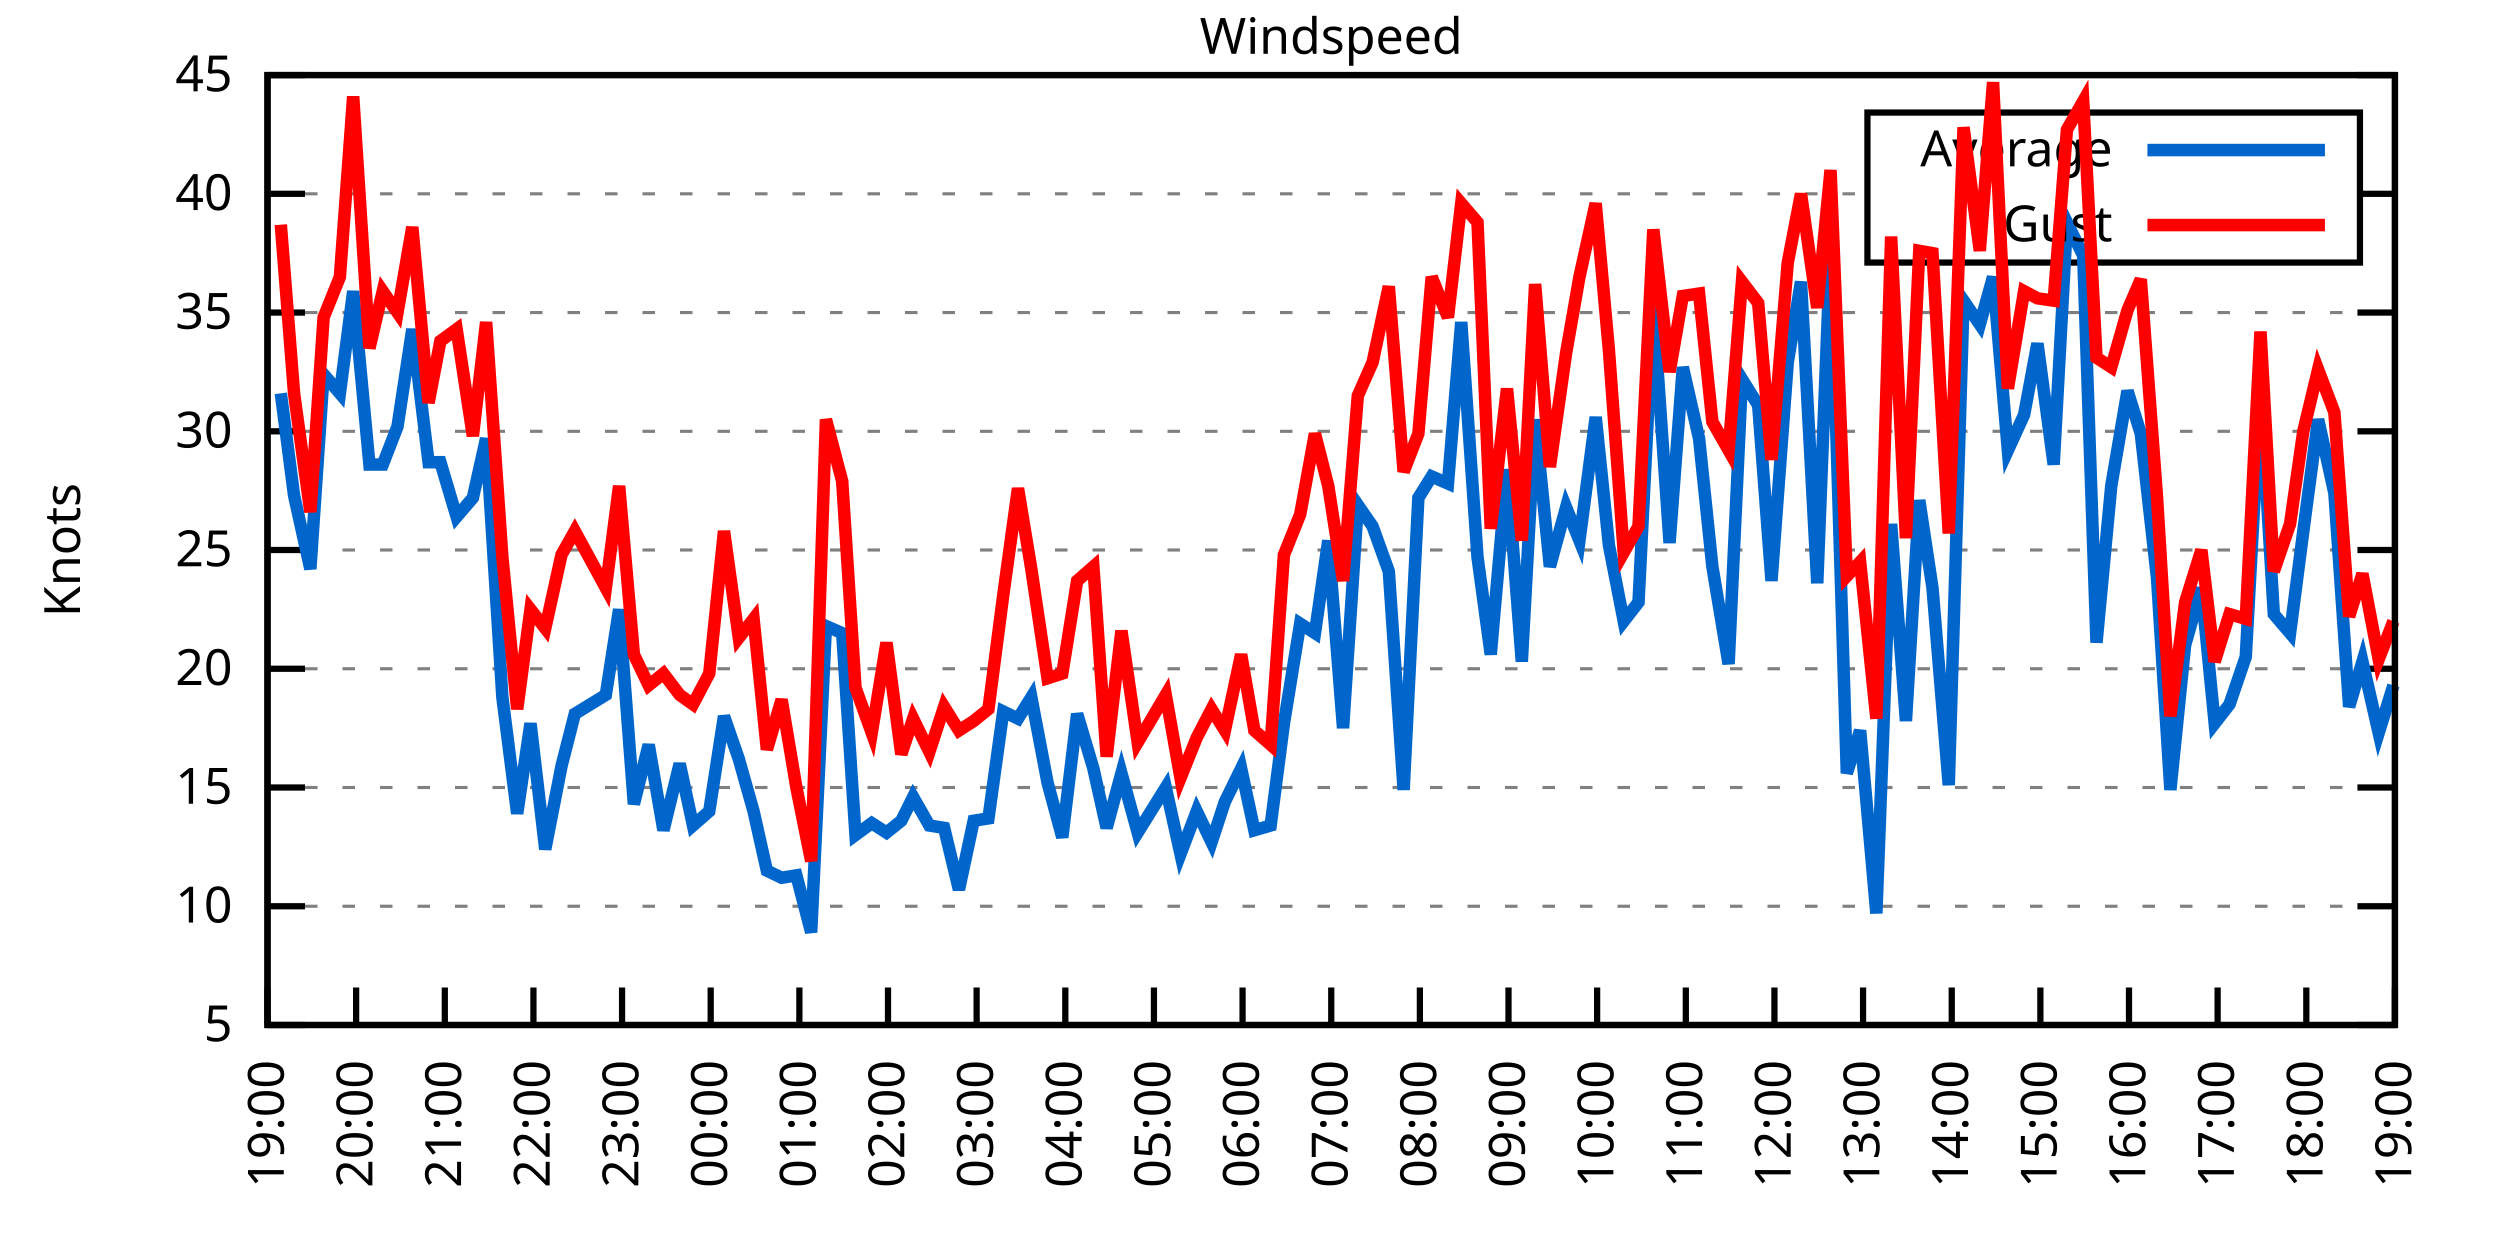
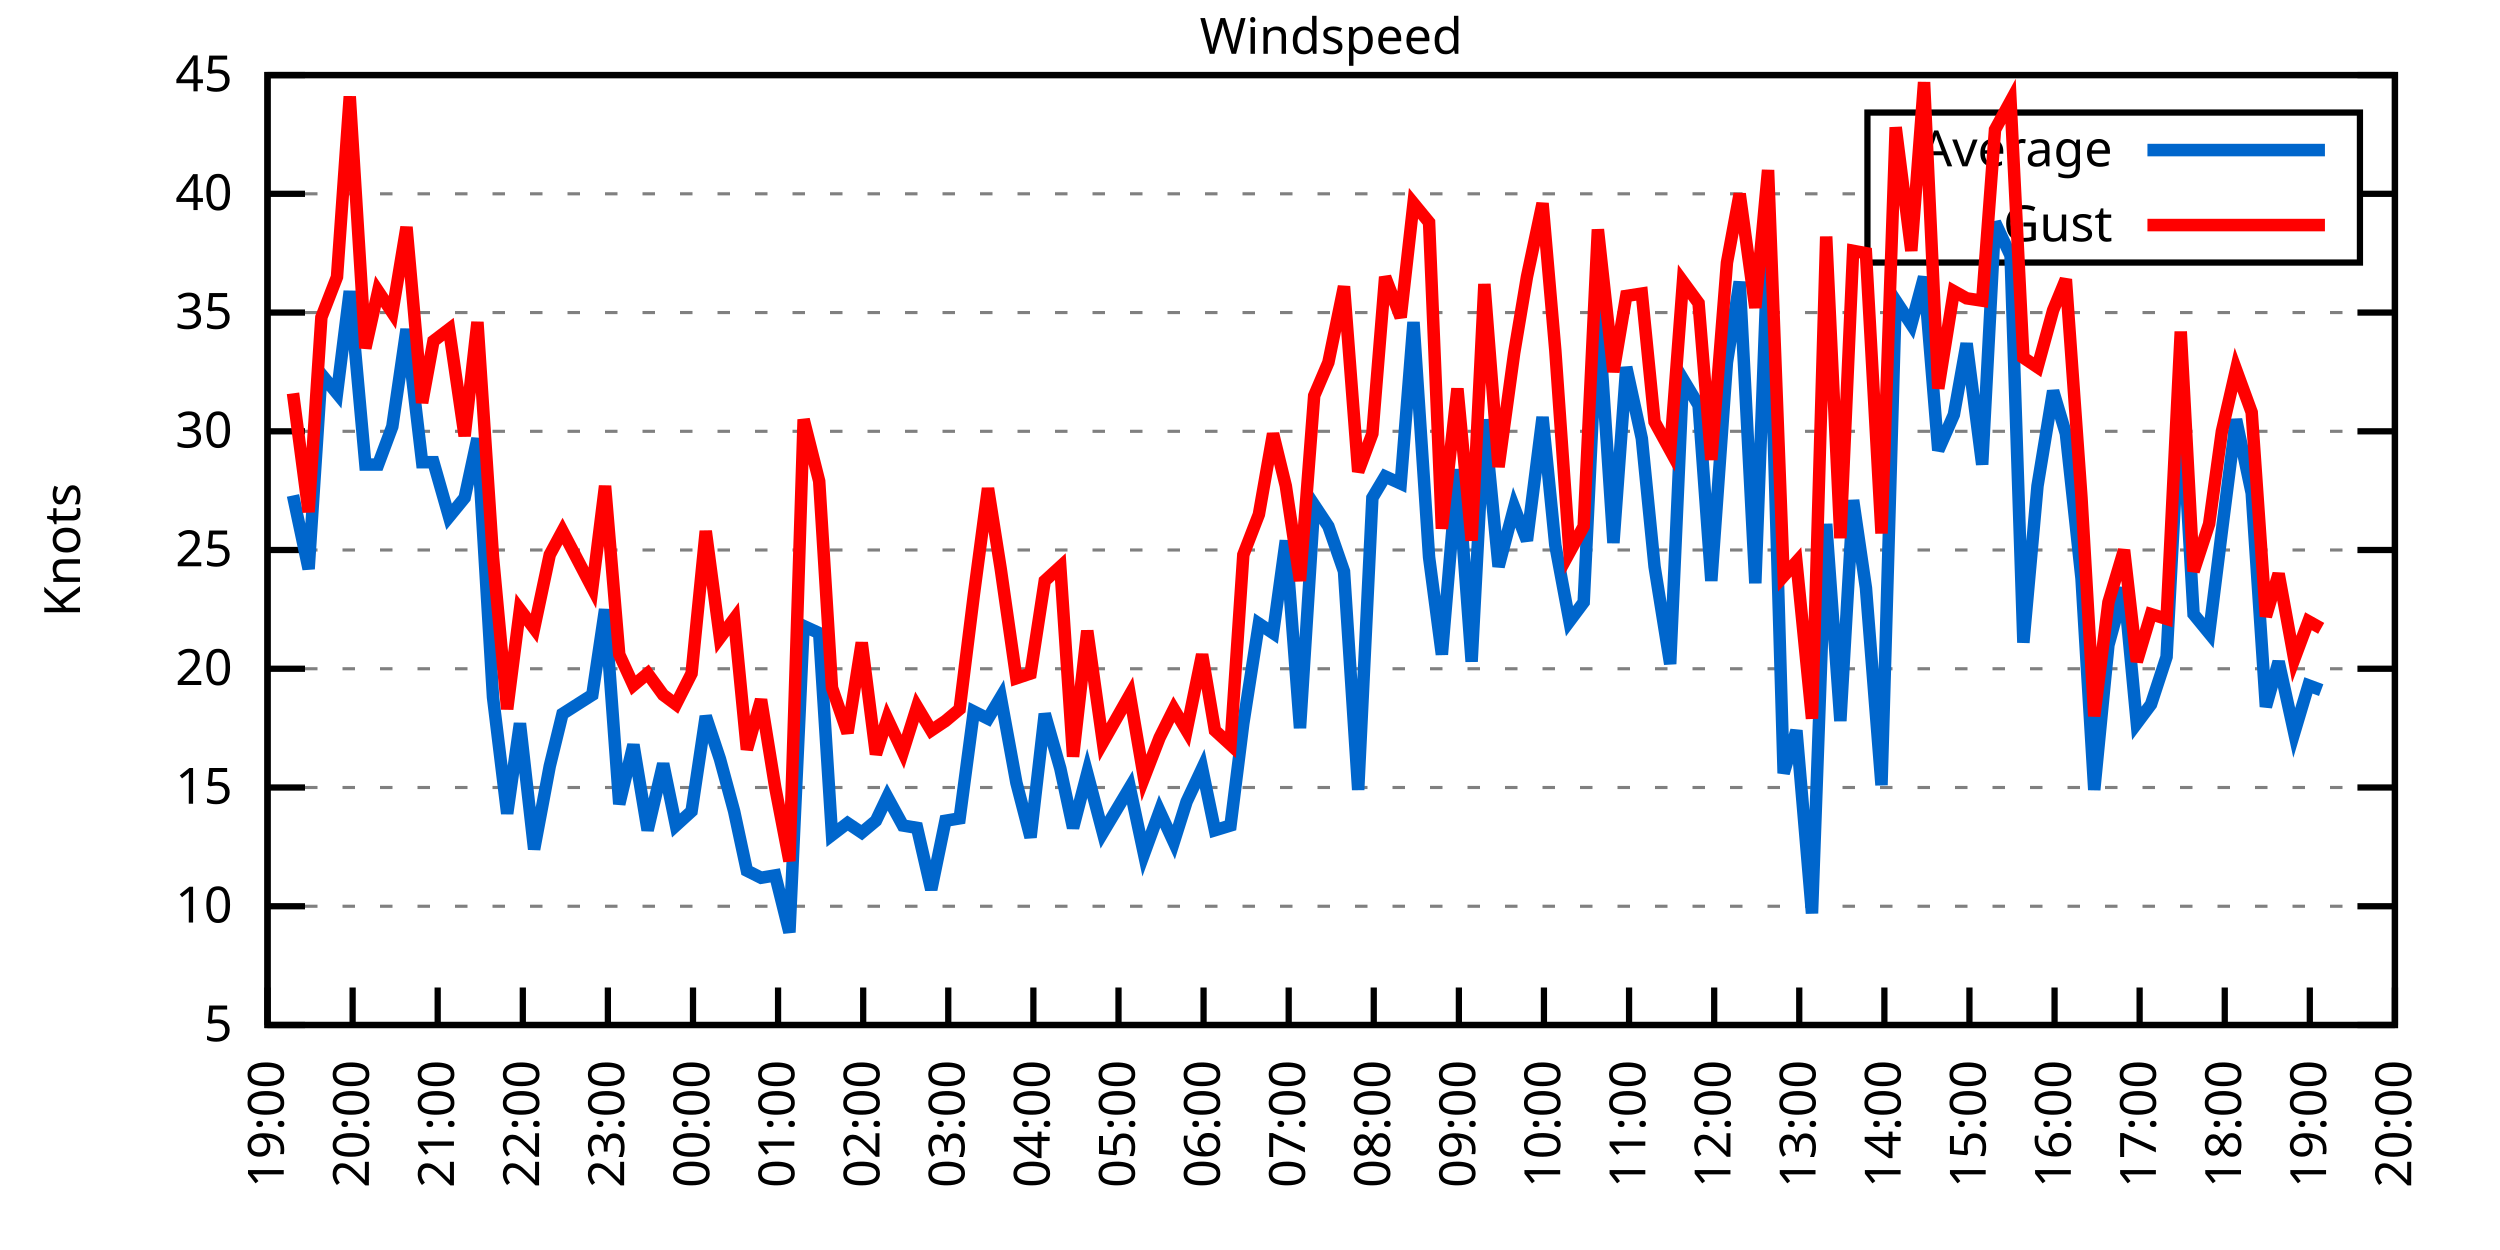
<svg xmlns="http://www.w3.org/2000/svg" xmlns:xlink="http://www.w3.org/1999/xlink" width="400" height="200" viewBox="0 0 400 200">
  <g id="gnuplot_canvas">
    <rect x="0" y="0" width="400" height="200" fill="none" />
    <defs>
      <circle id="gpDot" r="0.5" stroke-width="0.5" stroke="currentColor" />
      <path id="gpPt0" stroke-width="0.333" stroke="currentColor" d="M-1,0 h2 M0,-1 v2" />
      <path id="gpPt1" stroke-width="0.333" stroke="currentColor" d="M-1,-1 L1,1 M1,-1 L-1,1" />
      <path id="gpPt2" stroke-width="0.333" stroke="currentColor" d="M-1,0 L1,0 M0,-1 L0,1 M-1,-1 L1,1 M-1,1 L1,-1" />
      <rect id="gpPt3" stroke-width="0.333" stroke="currentColor" x="-1" y="-1" width="2" height="2" />
      <rect id="gpPt4" stroke-width="0.333" stroke="currentColor" fill="currentColor" x="-1" y="-1" width="2" height="2" />
      <circle id="gpPt5" stroke-width="0.333" stroke="currentColor" cx="0" cy="0" r="1" />
      <use xlink:href="#gpPt5" id="gpPt6" fill="currentColor" stroke="none" />
      <path id="gpPt7" stroke-width="0.333" stroke="currentColor" d="M0,-1.33 L-1.33,0.67 L1.33,0.67 z" />
      <use xlink:href="#gpPt7" id="gpPt8" fill="currentColor" stroke="none" />
      <use xlink:href="#gpPt7" id="gpPt9" stroke="currentColor" transform="rotate(180)" />
      <use xlink:href="#gpPt9" id="gpPt10" fill="currentColor" stroke="none" />
      <use xlink:href="#gpPt3" id="gpPt11" stroke="currentColor" transform="rotate(45)" />
      <use xlink:href="#gpPt11" id="gpPt12" fill="currentColor" stroke="none" />
      <path id="gpPt13" stroke-width="0.333" stroke="currentColor" d="M0,1.330 L1.265,0.411 L0.782,-1.067 L-0.782,-1.076 L-1.265,0.411 z" />
      <use xlink:href="#gpPt13" id="gpPt14" fill="currentColor" stroke="none" />
      <filter id="textbox" filterUnits="objectBoundingBox" x="0" y="0" height="1" width="1">
        <feFlood flood-color="white" flood-opacity="1" result="bgnd" />
        <feComposite in="SourceGraphic" in2="bgnd" operator="atop" />
      </filter>
      <filter id="greybox" filterUnits="objectBoundingBox" x="0" y="0" height="1" width="1">
        <feFlood flood-color="lightgrey" flood-opacity="1" result="grey" />
        <feComposite in="SourceGraphic" in2="grey" operator="atop" />
      </filter>
    </defs>
    <g fill="none" color="white" stroke="currentColor" stroke-width="1.00" stroke-linecap="butt" stroke-linejoin="miter">
</g>
    <g fill="none" color="black" stroke="currentColor" stroke-width="1.00" stroke-linecap="butt" stroke-linejoin="miter">
      <g stroke="none" shape-rendering="crispEdges">
        <polygon fill="rgb(255, 255, 255)" points="42.80,164.00 383.18,164.00 383.18,12.02 42.80,12.02 " />
      </g>
    </g>
    <g fill="none" color="black" stroke="currentColor" stroke-width="1.00" stroke-linecap="butt" stroke-linejoin="miter">
</g>
    <g fill="none" color="black" stroke="black" stroke-width="0.50" stroke-linecap="butt" stroke-linejoin="miter">
</g>
    <g fill="none" color="gray" stroke="currentColor" stroke-width="0.50" stroke-linecap="butt" stroke-linejoin="miter">
      <path stroke="gray" stroke-dasharray="2,4" class="gridline" d="M42.80,164.00 L383.19,164.00  " />
    </g>
    <g fill="none" color="gray" stroke="gray" stroke-width="1.00" stroke-linecap="butt" stroke-linejoin="miter">
</g>
    <g fill="none" color="black" stroke="currentColor" stroke-width="1.00" stroke-linecap="butt" stroke-linejoin="miter">
      <path stroke="black" d="M42.80,164.00 L48.80,164.00 M383.19,164.00 L377.19,164.00  " />
      <g transform="translate(37.20,166.60)" stroke="none" fill="black" font-family="Sans" font-size="8.00" text-anchor="end">
        <text>
          <tspan font-family="Sans"> 5</tspan>
        </text>
      </g>
    </g>
    <g fill="none" color="black" stroke="currentColor" stroke-width="1.00" stroke-linecap="butt" stroke-linejoin="miter">
</g>
    <g fill="none" color="black" stroke="black" stroke-width="0.50" stroke-linecap="butt" stroke-linejoin="miter">
</g>
    <g fill="none" color="gray" stroke="currentColor" stroke-width="0.50" stroke-linecap="butt" stroke-linejoin="miter">
      <path stroke="gray" stroke-dasharray="2,4" class="gridline" d="M42.80,145.00 L383.19,145.00  " />
    </g>
    <g fill="none" color="gray" stroke="gray" stroke-width="1.00" stroke-linecap="butt" stroke-linejoin="miter">
</g>
    <g fill="none" color="black" stroke="currentColor" stroke-width="1.00" stroke-linecap="butt" stroke-linejoin="miter">
      <path stroke="black" d="M42.80,145.00 L48.80,145.00 M383.19,145.00 L377.19,145.00  " />
      <g transform="translate(37.20,147.60)" stroke="none" fill="black" font-family="Sans" font-size="8.00" text-anchor="end">
        <text>
          <tspan font-family="Sans"> 10</tspan>
        </text>
      </g>
    </g>
    <g fill="none" color="black" stroke="currentColor" stroke-width="1.00" stroke-linecap="butt" stroke-linejoin="miter">
</g>
    <g fill="none" color="black" stroke="black" stroke-width="0.50" stroke-linecap="butt" stroke-linejoin="miter">
</g>
    <g fill="none" color="gray" stroke="currentColor" stroke-width="0.50" stroke-linecap="butt" stroke-linejoin="miter">
      <path stroke="gray" stroke-dasharray="2,4" class="gridline" d="M42.80,126.00 L383.19,126.00  " />
    </g>
    <g fill="none" color="gray" stroke="gray" stroke-width="1.00" stroke-linecap="butt" stroke-linejoin="miter">
</g>
    <g fill="none" color="black" stroke="currentColor" stroke-width="1.00" stroke-linecap="butt" stroke-linejoin="miter">
      <path stroke="black" d="M42.80,126.00 L48.80,126.00 M383.19,126.00 L377.19,126.00  " />
      <g transform="translate(37.20,128.60)" stroke="none" fill="black" font-family="Sans" font-size="8.00" text-anchor="end">
        <text>
          <tspan font-family="Sans"> 15</tspan>
        </text>
      </g>
    </g>
    <g fill="none" color="black" stroke="currentColor" stroke-width="1.00" stroke-linecap="butt" stroke-linejoin="miter">
</g>
    <g fill="none" color="black" stroke="black" stroke-width="0.50" stroke-linecap="butt" stroke-linejoin="miter">
</g>
    <g fill="none" color="gray" stroke="currentColor" stroke-width="0.50" stroke-linecap="butt" stroke-linejoin="miter">
      <path stroke="gray" stroke-dasharray="2,4" class="gridline" d="M42.80,107.00 L383.19,107.00  " />
    </g>
    <g fill="none" color="gray" stroke="gray" stroke-width="1.00" stroke-linecap="butt" stroke-linejoin="miter">
</g>
    <g fill="none" color="black" stroke="currentColor" stroke-width="1.00" stroke-linecap="butt" stroke-linejoin="miter">
      <path stroke="black" d="M42.80,107.00 L48.80,107.00 M383.19,107.00 L377.19,107.00  " />
      <g transform="translate(37.20,109.60)" stroke="none" fill="black" font-family="Sans" font-size="8.00" text-anchor="end">
        <text>
          <tspan font-family="Sans"> 20</tspan>
        </text>
      </g>
    </g>
    <g fill="none" color="black" stroke="currentColor" stroke-width="1.00" stroke-linecap="butt" stroke-linejoin="miter">
</g>
    <g fill="none" color="black" stroke="black" stroke-width="0.50" stroke-linecap="butt" stroke-linejoin="miter">
</g>
    <g fill="none" color="gray" stroke="currentColor" stroke-width="0.50" stroke-linecap="butt" stroke-linejoin="miter">
      <path stroke="gray" stroke-dasharray="2,4" class="gridline" d="M42.80,88.00 L383.19,88.00  " />
    </g>
    <g fill="none" color="gray" stroke="gray" stroke-width="1.00" stroke-linecap="butt" stroke-linejoin="miter">
</g>
    <g fill="none" color="black" stroke="currentColor" stroke-width="1.00" stroke-linecap="butt" stroke-linejoin="miter">
      <path stroke="black" d="M42.80,88.00 L48.80,88.00 M383.19,88.00 L377.19,88.00  " />
      <g transform="translate(37.20,90.60)" stroke="none" fill="black" font-family="Sans" font-size="8.00" text-anchor="end">
        <text>
          <tspan font-family="Sans"> 25</tspan>
        </text>
      </g>
    </g>
    <g fill="none" color="black" stroke="currentColor" stroke-width="1.00" stroke-linecap="butt" stroke-linejoin="miter">
</g>
    <g fill="none" color="black" stroke="black" stroke-width="0.50" stroke-linecap="butt" stroke-linejoin="miter">
</g>
    <g fill="none" color="gray" stroke="currentColor" stroke-width="0.50" stroke-linecap="butt" stroke-linejoin="miter">
      <path stroke="gray" stroke-dasharray="2,4" class="gridline" d="M42.80,69.01 L383.19,69.01  " />
    </g>
    <g fill="none" color="gray" stroke="gray" stroke-width="1.00" stroke-linecap="butt" stroke-linejoin="miter">
</g>
    <g fill="none" color="black" stroke="currentColor" stroke-width="1.00" stroke-linecap="butt" stroke-linejoin="miter">
      <path stroke="black" d="M42.80,69.01 L48.80,69.01 M383.19,69.01 L377.19,69.01  " />
      <g transform="translate(37.20,71.61)" stroke="none" fill="black" font-family="Sans" font-size="8.00" text-anchor="end">
        <text>
          <tspan font-family="Sans"> 30</tspan>
        </text>
      </g>
    </g>
    <g fill="none" color="black" stroke="currentColor" stroke-width="1.00" stroke-linecap="butt" stroke-linejoin="miter">
</g>
    <g fill="none" color="black" stroke="black" stroke-width="0.50" stroke-linecap="butt" stroke-linejoin="miter">
</g>
    <g fill="none" color="gray" stroke="currentColor" stroke-width="0.50" stroke-linecap="butt" stroke-linejoin="miter">
      <path stroke="gray" stroke-dasharray="2,4" class="gridline" d="M42.80,50.01 L383.19,50.01  " />
    </g>
    <g fill="none" color="gray" stroke="gray" stroke-width="1.00" stroke-linecap="butt" stroke-linejoin="miter">
</g>
    <g fill="none" color="black" stroke="currentColor" stroke-width="1.00" stroke-linecap="butt" stroke-linejoin="miter">
      <path stroke="black" d="M42.80,50.01 L48.80,50.01 M383.19,50.01 L377.19,50.01  " />
      <g transform="translate(37.20,52.61)" stroke="none" fill="black" font-family="Sans" font-size="8.00" text-anchor="end">
        <text>
          <tspan font-family="Sans"> 35</tspan>
        </text>
      </g>
    </g>
    <g fill="none" color="black" stroke="currentColor" stroke-width="1.00" stroke-linecap="butt" stroke-linejoin="miter">
</g>
    <g fill="none" color="black" stroke="black" stroke-width="0.50" stroke-linecap="butt" stroke-linejoin="miter">
</g>
    <g fill="none" color="gray" stroke="currentColor" stroke-width="0.50" stroke-linecap="butt" stroke-linejoin="miter">
      <path stroke="gray" stroke-dasharray="2,4" class="gridline" d="M42.80,31.01 L298.79,31.01 M377.59,31.01 L383.19,31.01  " />
    </g>
    <g fill="none" color="gray" stroke="gray" stroke-width="1.00" stroke-linecap="butt" stroke-linejoin="miter">
</g>
    <g fill="none" color="black" stroke="currentColor" stroke-width="1.00" stroke-linecap="butt" stroke-linejoin="miter">
      <path stroke="black" d="M42.80,31.01 L48.80,31.01 M383.19,31.01 L377.19,31.01  " />
      <g transform="translate(37.20,33.61)" stroke="none" fill="black" font-family="Sans" font-size="8.00" text-anchor="end">
        <text>
          <tspan font-family="Sans"> 40</tspan>
        </text>
      </g>
    </g>
    <g fill="none" color="black" stroke="currentColor" stroke-width="1.00" stroke-linecap="butt" stroke-linejoin="miter">
</g>
    <g fill="none" color="black" stroke="black" stroke-width="0.50" stroke-linecap="butt" stroke-linejoin="miter">
</g>
    <g fill="none" color="gray" stroke="currentColor" stroke-width="0.50" stroke-linecap="butt" stroke-linejoin="miter">
      <path stroke="gray" stroke-dasharray="2,4" class="gridline" d="M42.80,12.01 L383.19,12.01  " />
    </g>
    <g fill="none" color="gray" stroke="gray" stroke-width="1.00" stroke-linecap="butt" stroke-linejoin="miter">
</g>
    <g fill="none" color="black" stroke="currentColor" stroke-width="1.00" stroke-linecap="butt" stroke-linejoin="miter">
      <path stroke="black" d="M42.80,12.01 L48.80,12.01 M383.19,12.01 L377.19,12.01  " />
      <g transform="translate(37.20,14.61)" stroke="none" fill="black" font-family="Sans" font-size="8.00" text-anchor="end">
        <text>
          <tspan font-family="Sans"> 45</tspan>
        </text>
      </g>
    </g>
    <g fill="none" color="black" stroke="currentColor" stroke-width="1.00" stroke-linecap="butt" stroke-linejoin="miter">
      <path stroke="black" d="M42.80,164.00 L42.80,158.00  " />
      <g transform="translate(45.40,169.60) rotate(270.00)" stroke="none" fill="black" font-family="Sans" font-size="8.00" text-anchor="end">
        <text>
          <tspan font-family="Sans">19:00</tspan>
        </text>
      </g>
    </g>
    <g fill="none" color="black" stroke="currentColor" stroke-width="1.00" stroke-linecap="butt" stroke-linejoin="miter">
-       <path stroke="black" d="M56.98,164.00 L56.98,158.00  " />
-       <g transform="translate(59.58,169.60) rotate(270.00)" stroke="none" fill="black" font-family="Sans" font-size="8.00" text-anchor="end">
+       <path stroke="black" d="M56.42,164.00 L56.42,158.00  " />
+       <g transform="translate(59.02,169.60) rotate(270.00)" stroke="none" fill="black" font-family="Sans" font-size="8.00" text-anchor="end">
        <text>
          <tspan font-family="Sans">20:00</tspan>
        </text>
      </g>
    </g>
    <g fill="none" color="black" stroke="currentColor" stroke-width="1.00" stroke-linecap="butt" stroke-linejoin="miter">
-       <path stroke="black" d="M71.17,164.00 L71.17,158.00  " />
-       <g transform="translate(73.77,169.60) rotate(270.00)" stroke="none" fill="black" font-family="Sans" font-size="8.00" text-anchor="end">
+       <path stroke="black" d="M70.03,164.00 L70.03,158.00  " />
+       <g transform="translate(72.63,169.60) rotate(270.00)" stroke="none" fill="black" font-family="Sans" font-size="8.00" text-anchor="end">
        <text>
          <tspan font-family="Sans">21:00</tspan>
        </text>
      </g>
    </g>
    <g fill="none" color="black" stroke="currentColor" stroke-width="1.00" stroke-linecap="butt" stroke-linejoin="miter">
-       <path stroke="black" d="M85.35,164.00 L85.35,158.00  " />
-       <g transform="translate(87.95,169.60) rotate(270.00)" stroke="none" fill="black" font-family="Sans" font-size="8.00" text-anchor="end">
+       <path stroke="black" d="M83.65,164.00 L83.65,158.00  " />
+       <g transform="translate(86.25,169.60) rotate(270.00)" stroke="none" fill="black" font-family="Sans" font-size="8.00" text-anchor="end">
        <text>
          <tspan font-family="Sans">22:00</tspan>
        </text>
      </g>
    </g>
    <g fill="none" color="black" stroke="currentColor" stroke-width="1.00" stroke-linecap="butt" stroke-linejoin="miter">
-       <path stroke="black" d="M99.53,164.00 L99.53,158.00  " />
-       <g transform="translate(102.13,169.60) rotate(270.00)" stroke="none" fill="black" font-family="Sans" font-size="8.00" text-anchor="end">
+       <path stroke="black" d="M97.26,164.00 L97.26,158.00  " />
+       <g transform="translate(99.86,169.60) rotate(270.00)" stroke="none" fill="black" font-family="Sans" font-size="8.00" text-anchor="end">
        <text>
          <tspan font-family="Sans">23:00</tspan>
        </text>
      </g>
    </g>
    <g fill="none" color="black" stroke="currentColor" stroke-width="1.00" stroke-linecap="butt" stroke-linejoin="miter">
-       <path stroke="black" d="M113.71,164.00 L113.71,158.00  " />
-       <g transform="translate(116.31,169.60) rotate(270.00)" stroke="none" fill="black" font-family="Sans" font-size="8.00" text-anchor="end">
+       <path stroke="black" d="M110.88,164.00 L110.88,158.00  " />
+       <g transform="translate(113.48,169.60) rotate(270.00)" stroke="none" fill="black" font-family="Sans" font-size="8.00" text-anchor="end">
        <text>
          <tspan font-family="Sans">00:00</tspan>
        </text>
      </g>
    </g>
    <g fill="none" color="black" stroke="currentColor" stroke-width="1.00" stroke-linecap="butt" stroke-linejoin="miter">
-       <path stroke="black" d="M127.90,164.00 L127.90,158.00  " />
-       <g transform="translate(130.50,169.60) rotate(270.00)" stroke="none" fill="black" font-family="Sans" font-size="8.00" text-anchor="end">
+       <path stroke="black" d="M124.49,164.00 L124.49,158.00  " />
+       <g transform="translate(127.09,169.60) rotate(270.00)" stroke="none" fill="black" font-family="Sans" font-size="8.00" text-anchor="end">
        <text>
          <tspan font-family="Sans">01:00</tspan>
        </text>
      </g>
    </g>
    <g fill="none" color="black" stroke="currentColor" stroke-width="1.00" stroke-linecap="butt" stroke-linejoin="miter">
-       <path stroke="black" d="M142.08,164.00 L142.08,158.00  " />
-       <g transform="translate(144.68,169.60) rotate(270.00)" stroke="none" fill="black" font-family="Sans" font-size="8.00" text-anchor="end">
+       <path stroke="black" d="M138.11,164.00 L138.11,158.00  " />
+       <g transform="translate(140.71,169.60) rotate(270.00)" stroke="none" fill="black" font-family="Sans" font-size="8.00" text-anchor="end">
        <text>
          <tspan font-family="Sans">02:00</tspan>
        </text>
      </g>
    </g>
    <g fill="none" color="black" stroke="currentColor" stroke-width="1.00" stroke-linecap="butt" stroke-linejoin="miter">
-       <path stroke="black" d="M156.26,164.00 L156.26,158.00  " />
-       <g transform="translate(158.86,169.60) rotate(270.00)" stroke="none" fill="black" font-family="Sans" font-size="8.00" text-anchor="end">
+       <path stroke="black" d="M151.72,164.00 L151.72,158.00  " />
+       <g transform="translate(154.32,169.60) rotate(270.00)" stroke="none" fill="black" font-family="Sans" font-size="8.00" text-anchor="end">
        <text>
          <tspan font-family="Sans">03:00</tspan>
        </text>
      </g>
    </g>
    <g fill="none" color="black" stroke="currentColor" stroke-width="1.00" stroke-linecap="butt" stroke-linejoin="miter">
-       <path stroke="black" d="M170.45,164.00 L170.45,158.00  " />
-       <g transform="translate(173.05,169.60) rotate(270.00)" stroke="none" fill="black" font-family="Sans" font-size="8.00" text-anchor="end">
+       <path stroke="black" d="M165.34,164.00 L165.34,158.00  " />
+       <g transform="translate(167.94,169.60) rotate(270.00)" stroke="none" fill="black" font-family="Sans" font-size="8.00" text-anchor="end">
        <text>
          <tspan font-family="Sans">04:00</tspan>
        </text>
      </g>
    </g>
    <g fill="none" color="black" stroke="currentColor" stroke-width="1.00" stroke-linecap="butt" stroke-linejoin="miter">
-       <path stroke="black" d="M184.63,164.00 L184.63,158.00  " />
-       <g transform="translate(187.23,169.60) rotate(270.00)" stroke="none" fill="black" font-family="Sans" font-size="8.00" text-anchor="end">
+       <path stroke="black" d="M178.96,164.00 L178.96,158.00  " />
+       <g transform="translate(181.56,169.60) rotate(270.00)" stroke="none" fill="black" font-family="Sans" font-size="8.00" text-anchor="end">
        <text>
          <tspan font-family="Sans">05:00</tspan>
        </text>
      </g>
    </g>
    <g fill="none" color="black" stroke="currentColor" stroke-width="1.00" stroke-linecap="butt" stroke-linejoin="miter">
-       <path stroke="black" d="M198.81,164.00 L198.81,158.00  " />
-       <g transform="translate(201.41,169.60) rotate(270.00)" stroke="none" fill="black" font-family="Sans" font-size="8.00" text-anchor="end">
+       <path stroke="black" d="M192.57,164.00 L192.57,158.00  " />
+       <g transform="translate(195.17,169.60) rotate(270.00)" stroke="none" fill="black" font-family="Sans" font-size="8.00" text-anchor="end">
        <text>
          <tspan font-family="Sans">06:00</tspan>
        </text>
      </g>
    </g>
    <g fill="none" color="black" stroke="currentColor" stroke-width="1.00" stroke-linecap="butt" stroke-linejoin="miter">
-       <path stroke="black" d="M213.00,164.00 L213.00,158.00  " />
-       <g transform="translate(215.60,169.60) rotate(270.00)" stroke="none" fill="black" font-family="Sans" font-size="8.00" text-anchor="end">
+       <path stroke="black" d="M206.19,164.00 L206.19,158.00  " />
+       <g transform="translate(208.79,169.60) rotate(270.00)" stroke="none" fill="black" font-family="Sans" font-size="8.00" text-anchor="end">
        <text>
          <tspan font-family="Sans">07:00</tspan>
        </text>
      </g>
    </g>
    <g fill="none" color="black" stroke="currentColor" stroke-width="1.00" stroke-linecap="butt" stroke-linejoin="miter">
-       <path stroke="black" d="M227.18,164.00 L227.18,158.00  " />
-       <g transform="translate(229.78,169.60) rotate(270.00)" stroke="none" fill="black" font-family="Sans" font-size="8.00" text-anchor="end">
+       <path stroke="black" d="M219.80,164.00 L219.80,158.00  " />
+       <g transform="translate(222.40,169.60) rotate(270.00)" stroke="none" fill="black" font-family="Sans" font-size="8.00" text-anchor="end">
        <text>
          <tspan font-family="Sans">08:00</tspan>
        </text>
      </g>
    </g>
    <g fill="none" color="black" stroke="currentColor" stroke-width="1.00" stroke-linecap="butt" stroke-linejoin="miter">
-       <path stroke="black" d="M241.36,164.00 L241.36,158.00  " />
-       <g transform="translate(243.96,169.60) rotate(270.00)" stroke="none" fill="black" font-family="Sans" font-size="8.00" text-anchor="end">
+       <path stroke="black" d="M233.42,164.00 L233.42,158.00  " />
+       <g transform="translate(236.02,169.60) rotate(270.00)" stroke="none" fill="black" font-family="Sans" font-size="8.00" text-anchor="end">
        <text>
          <tspan font-family="Sans">09:00</tspan>
        </text>
      </g>
    </g>
    <g fill="none" color="black" stroke="currentColor" stroke-width="1.00" stroke-linecap="butt" stroke-linejoin="miter">
-       <path stroke="black" d="M255.54,164.00 L255.54,158.00  " />
-       <g transform="translate(258.14,169.60) rotate(270.00)" stroke="none" fill="black" font-family="Sans" font-size="8.00" text-anchor="end">
+       <path stroke="black" d="M247.03,164.00 L247.03,158.00  " />
+       <g transform="translate(249.63,169.60) rotate(270.00)" stroke="none" fill="black" font-family="Sans" font-size="8.00" text-anchor="end">
        <text>
          <tspan font-family="Sans">10:00</tspan>
        </text>
      </g>
    </g>
    <g fill="none" color="black" stroke="currentColor" stroke-width="1.00" stroke-linecap="butt" stroke-linejoin="miter">
-       <path stroke="black" d="M269.73,164.00 L269.73,158.00  " />
-       <g transform="translate(272.33,169.60) rotate(270.00)" stroke="none" fill="black" font-family="Sans" font-size="8.00" text-anchor="end">
+       <path stroke="black" d="M260.65,164.00 L260.65,158.00  " />
+       <g transform="translate(263.25,169.60) rotate(270.00)" stroke="none" fill="black" font-family="Sans" font-size="8.00" text-anchor="end">
        <text>
          <tspan font-family="Sans">11:00</tspan>
        </text>
      </g>
    </g>
    <g fill="none" color="black" stroke="currentColor" stroke-width="1.00" stroke-linecap="butt" stroke-linejoin="miter">
-       <path stroke="black" d="M283.91,164.00 L283.91,158.00  " />
-       <g transform="translate(286.51,169.60) rotate(270.00)" stroke="none" fill="black" font-family="Sans" font-size="8.00" text-anchor="end">
+       <path stroke="black" d="M274.27,164.00 L274.27,158.00  " />
+       <g transform="translate(276.87,169.60) rotate(270.00)" stroke="none" fill="black" font-family="Sans" font-size="8.00" text-anchor="end">
        <text>
          <tspan font-family="Sans">12:00</tspan>
        </text>
      </g>
    </g>
    <g fill="none" color="black" stroke="currentColor" stroke-width="1.00" stroke-linecap="butt" stroke-linejoin="miter">
-       <path stroke="black" d="M298.09,164.00 L298.09,158.00  " />
-       <g transform="translate(300.69,169.60) rotate(270.00)" stroke="none" fill="black" font-family="Sans" font-size="8.00" text-anchor="end">
+       <path stroke="black" d="M287.88,164.00 L287.88,158.00  " />
+       <g transform="translate(290.48,169.60) rotate(270.00)" stroke="none" fill="black" font-family="Sans" font-size="8.00" text-anchor="end">
        <text>
          <tspan font-family="Sans">13:00</tspan>
        </text>
      </g>
    </g>
    <g fill="none" color="black" stroke="currentColor" stroke-width="1.00" stroke-linecap="butt" stroke-linejoin="miter">
-       <path stroke="black" d="M312.28,164.00 L312.28,158.00  " />
-       <g transform="translate(314.88,169.60) rotate(270.00)" stroke="none" fill="black" font-family="Sans" font-size="8.00" text-anchor="end">
+       <path stroke="black" d="M301.50,164.00 L301.50,158.00  " />
+       <g transform="translate(304.10,169.60) rotate(270.00)" stroke="none" fill="black" font-family="Sans" font-size="8.00" text-anchor="end">
        <text>
          <tspan font-family="Sans">14:00</tspan>
        </text>
      </g>
    </g>
    <g fill="none" color="black" stroke="currentColor" stroke-width="1.00" stroke-linecap="butt" stroke-linejoin="miter">
-       <path stroke="black" d="M326.46,164.00 L326.46,158.00  " />
-       <g transform="translate(329.06,169.60) rotate(270.00)" stroke="none" fill="black" font-family="Sans" font-size="8.00" text-anchor="end">
+       <path stroke="black" d="M315.11,164.00 L315.11,158.00  " />
+       <g transform="translate(317.71,169.60) rotate(270.00)" stroke="none" fill="black" font-family="Sans" font-size="8.00" text-anchor="end">
        <text>
          <tspan font-family="Sans">15:00</tspan>
        </text>
      </g>
    </g>
    <g fill="none" color="black" stroke="currentColor" stroke-width="1.00" stroke-linecap="butt" stroke-linejoin="miter">
-       <path stroke="black" d="M340.64,164.00 L340.64,158.00  " />
-       <g transform="translate(343.24,169.60) rotate(270.00)" stroke="none" fill="black" font-family="Sans" font-size="8.00" text-anchor="end">
+       <path stroke="black" d="M328.73,164.00 L328.73,158.00  " />
+       <g transform="translate(331.33,169.60) rotate(270.00)" stroke="none" fill="black" font-family="Sans" font-size="8.00" text-anchor="end">
        <text>
          <tspan font-family="Sans">16:00</tspan>
        </text>
      </g>
    </g>
    <g fill="none" color="black" stroke="currentColor" stroke-width="1.00" stroke-linecap="butt" stroke-linejoin="miter">
-       <path stroke="black" d="M354.82,164.00 L354.82,158.00  " />
-       <g transform="translate(357.42,169.60) rotate(270.00)" stroke="none" fill="black" font-family="Sans" font-size="8.00" text-anchor="end">
+       <path stroke="black" d="M342.34,164.00 L342.34,158.00  " />
+       <g transform="translate(344.94,169.60) rotate(270.00)" stroke="none" fill="black" font-family="Sans" font-size="8.00" text-anchor="end">
        <text>
          <tspan font-family="Sans">17:00</tspan>
        </text>
      </g>
    </g>
    <g fill="none" color="black" stroke="currentColor" stroke-width="1.00" stroke-linecap="butt" stroke-linejoin="miter">
-       <path stroke="black" d="M369.01,164.00 L369.01,158.00  " />
-       <g transform="translate(371.61,169.60) rotate(270.00)" stroke="none" fill="black" font-family="Sans" font-size="8.00" text-anchor="end">
+       <path stroke="black" d="M355.96,164.00 L355.96,158.00  " />
+       <g transform="translate(358.56,169.60) rotate(270.00)" stroke="none" fill="black" font-family="Sans" font-size="8.00" text-anchor="end">
        <text>
          <tspan font-family="Sans">18:00</tspan>
+         </text>
+       </g>
+     </g>
+     <g fill="none" color="black" stroke="currentColor" stroke-width="1.00" stroke-linecap="butt" stroke-linejoin="miter">
+       <path stroke="black" d="M369.57,164.00 L369.57,158.00  " />
+       <g transform="translate(372.17,169.60) rotate(270.00)" stroke="none" fill="black" font-family="Sans" font-size="8.00" text-anchor="end">
+         <text>
+           <tspan font-family="Sans">19:00</tspan>
        </text>
      </g>
    </g>
    <g fill="none" color="black" stroke="currentColor" stroke-width="1.00" stroke-linecap="butt" stroke-linejoin="miter">
      <path stroke="black" d="M383.19,164.00 L383.19,158.00  " />
      <g transform="translate(385.79,169.60) rotate(270.00)" stroke="none" fill="black" font-family="Sans" font-size="8.00" text-anchor="end">
        <text>
-           <tspan font-family="Sans">19:00</tspan>
+           <tspan font-family="Sans">20:00</tspan>
        </text>
      </g>
    </g>
    <g fill="none" color="black" stroke="currentColor" stroke-width="1.00" stroke-linecap="butt" stroke-linejoin="miter">
</g>
    <g fill="none" color="black" stroke="currentColor" stroke-width="1.00" stroke-linecap="butt" stroke-linejoin="miter">
      <path stroke="black" d="M42.80,12.01 L42.80,164.00 L383.19,164.00 L383.19,12.01 L42.80,12.01 Z  " />
    </g>
    <g fill="none" color="black" stroke="currentColor" stroke-width="1.00" stroke-linecap="butt" stroke-linejoin="miter">
</g>
    <g fill="none" color="black" stroke="currentColor" stroke-width="1.00" stroke-linecap="butt" stroke-linejoin="miter">
      <path stroke="black" d="M298.79,42.01 L298.79,18.01 L377.59,18.01 L377.59,42.01 L298.79,42.01 Z  " />
    </g>
    <g id="Windspeed_plot_1">
      <g fill="none" color="white" stroke="black" stroke-width="2.00" stroke-linecap="butt" stroke-linejoin="miter">
</g>
      <g fill="none" color="black" stroke="currentColor" stroke-width="2.00" stroke-linecap="butt" stroke-linejoin="miter">
        <g transform="translate(337.99,26.61)" stroke="none" fill="black" font-family="Sans" font-size="8.00" text-anchor="end">
          <text>
            <tspan font-family="Sans">Average</tspan>
          </text>
        </g>
      </g>
      <g fill="none" color="black" stroke="currentColor" stroke-width="2.00" stroke-linecap="butt" stroke-linejoin="miter">
-         <path stroke="rgb(  0, 102, 204)" d="M343.59,24.01 L371.99,24.01 M44.93,62.93 L47.05,79.27 L49.66,91.04 L51.78,59.89 L54.38,62.93 L56.51,46.59   L59.11,74.33 L61.24,74.33 L63.60,68.25 L65.97,52.67 L68.57,73.95 L70.46,73.95 L73.06,82.69 L75.66,79.65   L77.78,70.15 L80.38,111.56 L82.75,130.18 L84.88,115.74 L87.24,135.88 L89.84,122.58 L91.97,114.22 L96.93,111.18   L99.06,97.50 L101.42,128.66 L103.79,119.16 L106.15,132.84 L108.75,122.20 L110.88,132.08 L113.48,129.80 L115.84,114.60   L118.21,121.44 L120.57,129.80 L122.70,139.30 L125.06,140.44 L127.42,140.06 L129.79,149.18 L132.15,100.16 L134.75,101.30   L136.88,133.60 L139.48,131.70 L141.84,133.22 L144.21,131.32 L146.10,127.52 L148.70,132.08 L151.06,132.46 L153.43,142.34   L155.79,131.32 L158.15,130.94 L160.52,113.84 L162.88,114.98 L165.01,111.56 L167.61,125.24 L169.97,133.98 L172.34,114.22   L174.94,122.96 L177.06,132.46 L179.43,123.72 L182.03,133.22 L186.52,126.00 L188.88,136.64 L191.48,129.80 L193.85,134.74   L195.98,128.28 L198.58,122.96 L200.70,132.84 L203.30,132.08 L205.43,115.74 L208.03,99.78 L210.39,101.30 L212.52,86.49   L214.89,116.50 L217.25,80.79 L219.61,84.21 L222.21,91.42 L224.58,126.38 L226.94,79.65 L229.07,76.23 L231.67,77.37   L233.80,51.53 L236.40,89.14 L238.52,104.72 L241.12,75.09 L243.49,105.86 L245.62,67.11 L247.98,90.66 L250.58,81.17   L252.71,86.49 L255.31,66.73 L257.43,87.25 L259.80,99.40 L262.16,96.36 L264.53,49.25 L267.13,86.87 L269.25,58.75   L271.85,70.15 L273.98,90.66 L276.58,106.24 L278.71,60.65 L281.31,64.83 L283.44,92.94 L286.04,57.99 L288.16,45.07   L290.76,93.32 L292.89,39.37 L295.49,123.72 L297.62,116.88 L300.22,146.14 L302.58,83.83 L304.95,115.36 L307.08,80.03   L309.20,94.08 L311.80,125.62 L314.17,48.11 L316.77,51.91 L318.89,44.31 L321.26,72.05 L323.86,66.35 L325.99,54.95   L328.59,74.33 L330.71,35.57 L333.31,40.89 L335.44,102.82 L337.80,77.75 L340.40,62.55 L342.53,69.39 L345.13,92.56   L347.26,126.38 L349.62,103.20 L352.22,94.08 L354.35,115.74 L356.72,112.70 L359.32,105.10 L361.68,62.55 L363.81,98.26   L366.41,101.30 L368.53,84.97 L370.90,67.11 L373.50,78.89 L375.86,113.08 L377.99,105.86 L380.59,117.26 L382.95,109.66    " />
+         <path stroke="rgb(  0, 102, 204)" d="M343.59,24.01 L371.99,24.01 M46.88,79.27 L49.38,91.04 L51.42,59.89 L53.92,62.93 L55.96,46.59 L58.46,74.33   L60.50,74.33 L62.77,68.25 L65.04,52.67 L67.54,73.95 L69.35,73.95 L71.85,82.69 L74.34,79.65 L76.39,70.15   L78.88,111.56 L81.15,130.18 L83.19,115.74 L85.46,135.88 L87.96,122.58 L90.00,114.22 L94.77,111.18 L96.81,97.50   L99.08,128.66 L101.35,119.16 L103.62,132.84 L106.11,122.20 L108.15,132.08 L110.65,129.80 L112.92,114.60 L115.19,121.44   L117.46,129.80 L119.50,139.30 L121.77,140.44 L124.04,140.06 L126.31,149.18 L128.58,100.16 L131.07,101.30 L133.12,133.60   L135.61,131.70 L137.88,133.22 L140.15,131.32 L141.97,127.52 L144.46,132.08 L146.73,132.46 L149.00,142.34 L151.27,131.32   L153.54,130.94 L155.81,113.84 L158.08,114.98 L160.12,111.56 L162.62,125.24 L164.89,133.98 L167.16,114.22 L169.65,122.96   L171.69,132.46 L173.96,123.72 L176.46,133.22 L180.77,126.00 L183.04,136.64 L185.54,129.80 L187.81,134.74 L189.85,128.28   L192.34,122.96 L194.39,132.84 L196.88,132.08 L198.93,115.74 L201.42,99.78 L203.69,101.30 L205.73,86.49 L208.00,116.50   L210.27,80.79 L212.54,84.21 L215.04,91.42 L217.31,126.38 L219.58,79.65 L221.62,76.23 L224.11,77.37 L226.16,51.53   L228.65,89.14 L230.70,104.72 L233.19,75.09 L235.46,105.86 L237.50,67.11 L239.77,90.66 L242.27,81.17 L244.31,86.49   L246.81,66.73 L248.85,87.25 L251.12,99.40 L253.39,96.36 L255.66,49.25 L258.15,86.87 L260.20,58.75 L262.69,70.15   L264.73,90.66 L267.23,106.24 L269.27,60.65 L271.77,64.83 L273.81,92.94 L276.31,57.99 L278.35,45.07 L280.85,93.32   L282.89,39.37 L285.38,123.72 L287.43,116.88 L289.92,146.14 L292.19,83.83 L294.46,115.36 L296.50,80.03 L298.55,94.08   L301.04,125.62 L303.31,48.11 L305.81,51.91 L307.85,44.31 L310.12,72.05 L312.62,66.35 L314.66,54.95 L317.15,74.33   L319.20,35.57 L321.69,40.89 L323.74,102.82 L326.00,77.75 L328.50,62.55 L330.54,69.39 L333.04,92.56 L335.08,126.38   L337.35,103.20 L339.85,94.08 L341.89,115.74 L344.16,112.70 L346.65,105.10 L348.92,62.55 L350.97,98.26 L353.46,101.30   L355.50,84.97 L357.77,67.11 L360.27,78.89 L362.54,113.08 L364.58,105.86 L367.08,117.26 L369.35,109.66 L371.39,110.42    " />
      </g>
    </g>
    <g id="Windspeed_plot_2">
      <g fill="none" color="black" stroke="currentColor" stroke-width="2.00" stroke-linecap="butt" stroke-linejoin="miter">
        <g transform="translate(337.99,38.61)" stroke="none" fill="black" font-family="Sans" font-size="8.00" text-anchor="end">
          <text>
            <tspan font-family="Sans">Gust</tspan>
          </text>
        </g>
      </g>
      <g fill="none" color="black" stroke="currentColor" stroke-width="2.00" stroke-linecap="butt" stroke-linejoin="miter">
-         <path stroke="rgb(255,   0,   0)" d="M343.59,36.01 L371.99,36.01 M44.93,35.95 L47.05,62.93 L49.66,81.93 L51.78,50.77 L54.38,44.31 L56.51,15.43   L59.11,55.71 L61.24,46.59 L63.60,50.01 L65.97,36.33 L68.57,64.45 L70.46,54.57 L73.06,52.67 L75.66,69.77   L77.78,51.53 L80.38,89.14 L82.75,113.46 L84.88,97.50 L87.24,100.54 L89.84,88.76 L91.97,84.97 L96.93,94.08   L99.06,77.75 L101.42,104.72 L103.79,109.66 L106.15,107.76 L108.75,111.18 L110.88,112.70 L113.48,107.76 L115.84,84.97   L118.21,102.06 L120.57,99.02 L122.70,119.92 L125.06,111.94 L127.42,126.00 L129.79,137.78 L132.15,67.11 L134.75,76.99   L136.88,110.04 L139.48,117.26 L141.84,102.82 L144.21,120.68 L146.10,114.98 L148.70,120.30 L151.06,113.08 L153.43,116.88   L155.79,115.36 L158.15,113.46 L160.52,95.22 L162.88,78.13 L165.01,91.04 L167.61,108.52 L169.97,107.76 L172.34,92.94   L174.94,90.66 L177.06,121.06 L179.43,100.92 L182.03,118.78 L186.52,111.18 L188.88,124.48 L191.48,118.02 L193.85,113.46   L195.98,116.88 L198.58,104.72 L200.70,116.88 L203.30,119.16 L205.43,88.76 L208.03,82.31 L210.39,69.39 L212.52,77.75   L214.89,92.94 L217.25,63.31 L219.61,57.99 L222.21,45.83 L224.58,75.47 L226.94,69.39 L229.07,44.31 L231.67,50.77   L233.80,32.53 L236.40,35.57 L238.52,84.59 L241.12,62.17 L243.49,86.49 L245.62,45.45 L247.98,74.71 L250.58,56.47   L252.71,44.31 L255.31,32.53 L257.43,56.09 L259.80,88.38 L262.16,84.21 L264.53,36.71 L267.13,59.51 L269.25,47.35   L271.85,46.97 L273.98,67.49 L276.58,72.05 L278.71,45.07 L281.31,48.49 L283.44,73.57 L286.04,42.03 L288.16,31.01   L290.76,49.25 L292.89,27.21 L295.49,92.18 L297.62,89.90 L300.22,114.98 L302.58,37.85 L304.95,86.11 L307.08,40.13   L309.20,40.51 L311.80,85.35 L314.17,20.37 L316.77,40.13 L318.89,13.15 L321.26,62.17 L323.86,46.59 L325.99,47.73   L328.59,48.11 L330.71,20.75 L333.31,16.19 L335.44,57.23 L337.80,58.75 L340.40,49.63 L342.53,44.69 L345.13,79.65   L347.26,114.60 L349.62,96.36 L352.22,88.00 L354.35,105.86 L356.72,98.26 L359.32,99.02 L361.68,53.05 L363.81,91.42   L366.41,83.83 L368.53,69.01 L370.90,59.13 L373.50,65.97 L375.86,98.64 L377.99,91.80 L380.59,105.48 L382.95,99.40    " />
+         <path stroke="rgb(255,   0,   0)" d="M343.59,36.01 L371.99,36.01 M46.88,62.93 L49.38,81.93 L51.42,50.77 L53.92,44.31 L55.96,15.43 L58.46,55.71   L60.50,46.59 L62.77,50.01 L65.04,36.33 L67.54,64.45 L69.35,54.57 L71.85,52.67 L74.34,69.77 L76.39,51.53   L78.88,89.14 L81.15,113.46 L83.19,97.50 L85.46,100.54 L87.96,88.76 L90.00,84.97 L94.77,94.08 L96.81,77.75   L99.08,104.72 L101.35,109.66 L103.62,107.76 L106.11,111.18 L108.15,112.70 L110.65,107.76 L112.92,84.97 L115.19,102.06   L117.46,99.02 L119.50,119.92 L121.77,111.94 L124.04,126.00 L126.31,137.78 L128.58,67.11 L131.07,76.99 L133.12,110.04   L135.61,117.26 L137.88,102.82 L140.15,120.68 L141.97,114.98 L144.46,120.30 L146.73,113.08 L149.00,116.88 L151.27,115.36   L153.54,113.46 L155.81,95.22 L158.08,78.13 L160.12,91.04 L162.62,108.52 L164.89,107.76 L167.16,92.94 L169.65,90.66   L171.69,121.06 L173.96,100.92 L176.46,118.78 L180.77,111.18 L183.04,124.48 L185.54,118.02 L187.81,113.46 L189.85,116.88   L192.34,104.72 L194.39,116.88 L196.88,119.16 L198.93,88.76 L201.42,82.31 L203.69,69.39 L205.73,77.75 L208.00,92.94   L210.27,63.31 L212.54,57.99 L215.04,45.83 L217.31,75.47 L219.58,69.39 L221.62,44.31 L224.11,50.77 L226.16,32.53   L228.65,35.57 L230.70,84.59 L233.19,62.17 L235.46,86.49 L237.50,45.45 L239.77,74.71 L242.27,56.47 L244.31,44.31   L246.81,32.53 L248.85,56.09 L251.12,88.38 L253.39,84.21 L255.66,36.71 L258.15,59.51 L260.20,47.35 L262.69,46.97   L264.73,67.49 L267.23,72.05 L269.27,45.07 L271.77,48.49 L273.81,73.57 L276.31,42.03 L278.35,31.01 L280.85,49.25   L282.89,27.21 L285.38,92.18 L287.43,89.90 L289.92,114.98 L292.19,37.85 L294.46,86.11 L296.50,40.13 L298.55,40.51   L301.04,85.35 L303.31,20.37 L305.81,40.13 L307.85,13.15 L310.12,62.17 L312.62,46.59 L314.66,47.73 L317.15,48.11   L319.20,20.75 L321.69,16.19 L323.74,57.23 L326.00,58.75 L328.50,49.63 L330.54,44.69 L333.04,79.65 L335.08,114.60   L337.35,96.36 L339.85,88.00 L341.89,105.86 L344.16,98.26 L346.65,99.02 L348.92,53.05 L350.97,91.42 L353.46,83.83   L355.50,69.01 L357.77,59.13 L360.27,65.97 L362.54,98.64 L364.58,91.80 L367.08,105.48 L369.35,99.40 L371.39,100.54    " />
      </g>
    </g>
    <g fill="none" color="black" stroke="currentColor" stroke-width="2.00" stroke-linecap="butt" stroke-linejoin="miter">
</g>
    <g fill="none" color="black" stroke="black" stroke-width="1.00" stroke-linecap="butt" stroke-linejoin="miter">
</g>
    <g fill="none" color="black" stroke="currentColor" stroke-width="1.00" stroke-linecap="butt" stroke-linejoin="miter">
      <path stroke="black" d="M42.80,12.01 L42.80,164.00 L383.19,164.00 L383.19,12.01 L42.80,12.01 Z  " />
      <g transform="translate(12.80,88.01) rotate(270.00)" stroke="none" fill="black" font-family="Sans" font-size="8.00" text-anchor="middle">
        <text>
          <tspan font-family="Sans">Knots</tspan>
        </text>
      </g>
    </g>
    <g fill="none" color="black" stroke="currentColor" stroke-width="1.00" stroke-linecap="butt" stroke-linejoin="miter">
</g>
    <g fill="none" color="black" stroke="currentColor" stroke-width="1.00" stroke-linecap="butt" stroke-linejoin="miter">
      <g transform="translate(212.99,8.61)" stroke="none" fill="black" font-family="Sans" font-size="8.00" text-anchor="middle">
        <text>
          <tspan font-family="Sans">Windspeed</tspan>
        </text>
      </g>
    </g>
    <g fill="none" color="black" stroke="currentColor" stroke-width="1.00" stroke-linecap="butt" stroke-linejoin="miter">
</g>
  </g>
</svg>
